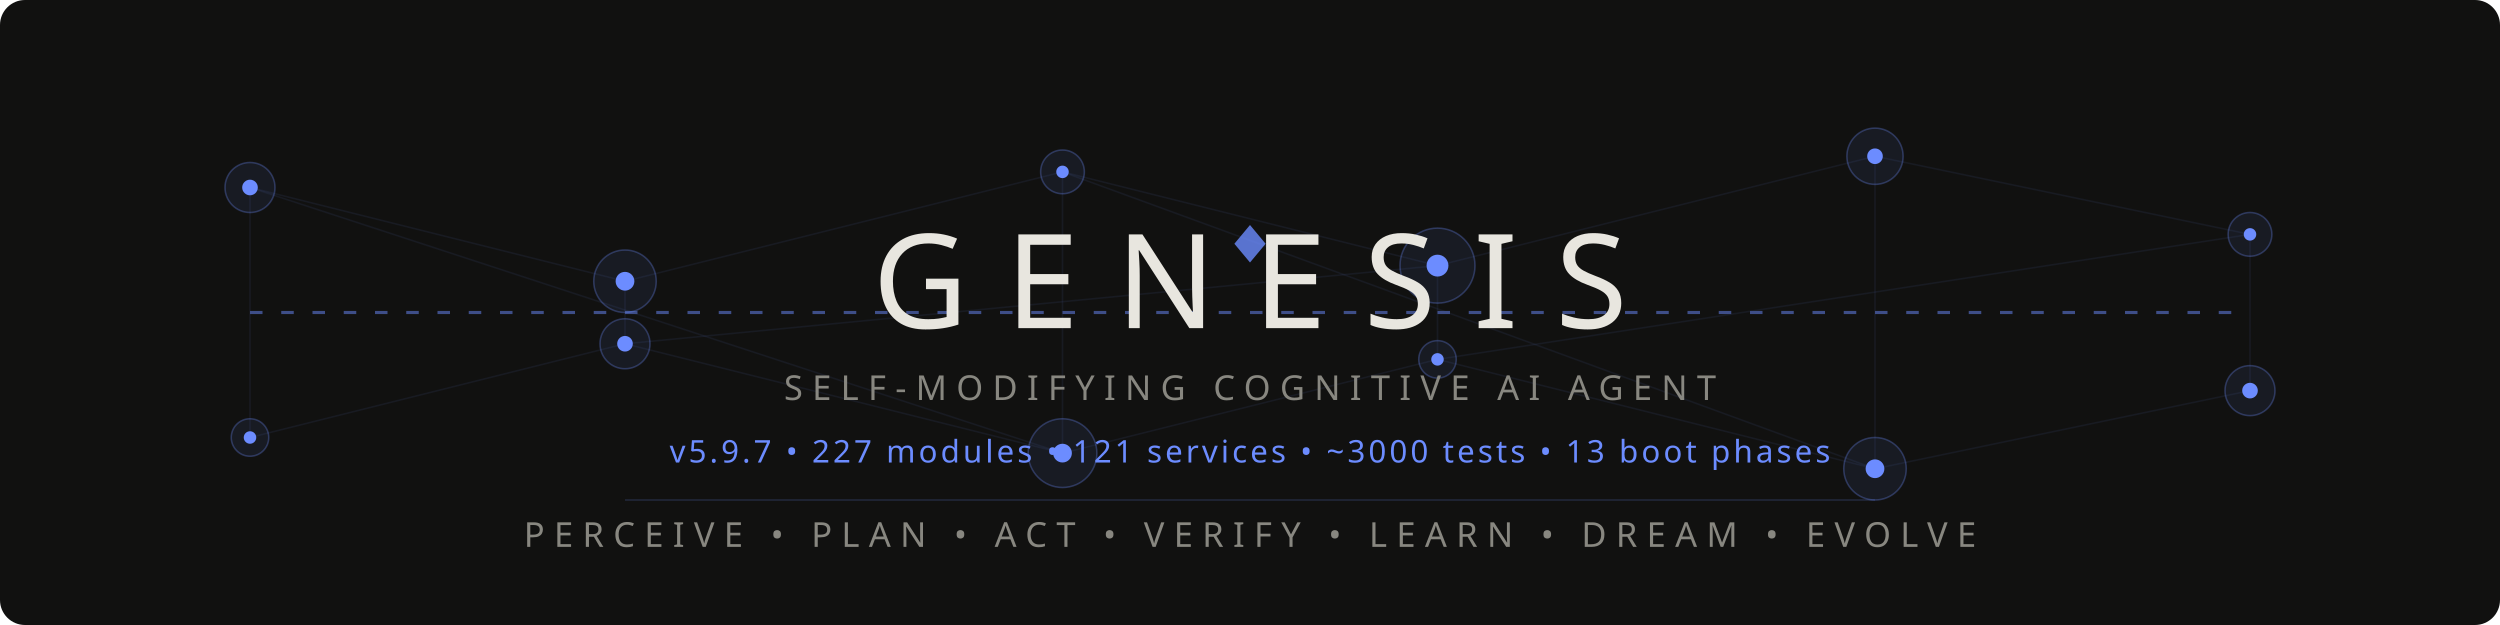
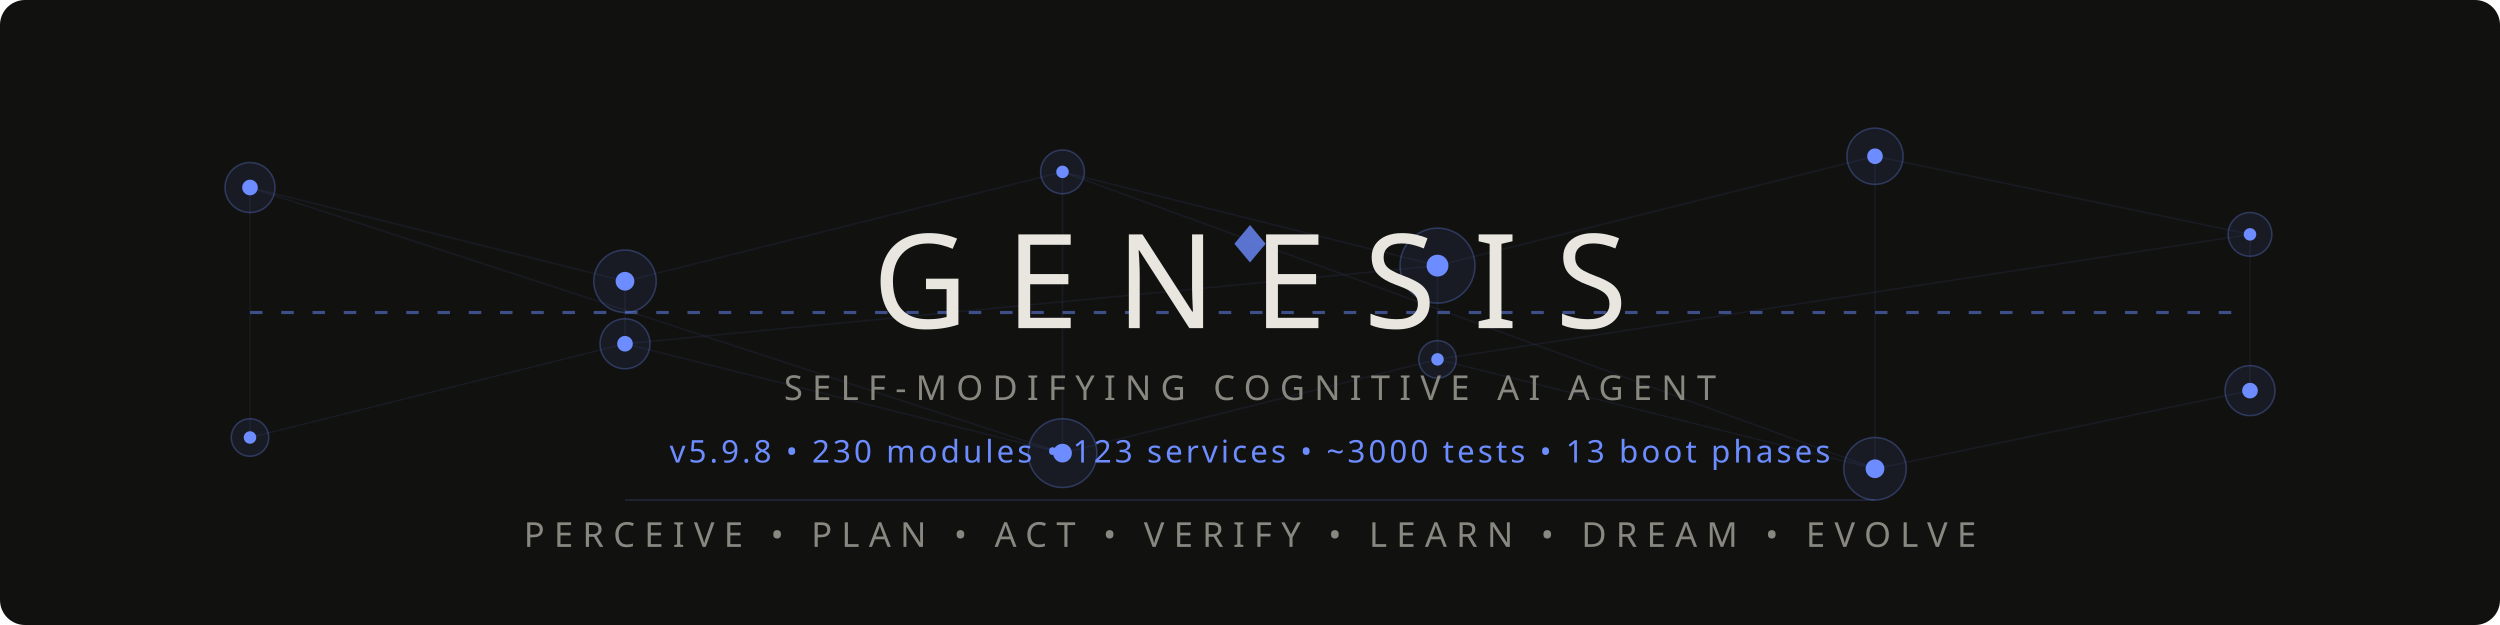
<svg xmlns="http://www.w3.org/2000/svg" viewBox="0 0 800 200">
  <style>
    @keyframes pulse { 0%,100%{opacity:.15} 50%{opacity:.6} }
    @keyframes flow { 0%{stroke-dashoffset:40} 100%{stroke-dashoffset:0} }
    @keyframes glow { 0%,100%{opacity:.4} 50%{opacity:1} }
    @keyframes scan { 0%{transform:translateX(-200px)} 100%{transform:translateX(1000px)} }
    .net{stroke:#6c8cff;stroke-width:.5;fill:none;opacity:.15}
    .net-pulse{stroke:#6c8cff;stroke-width:1;fill:none;stroke-dasharray:4 6;animation:flow 2s linear infinite}
    .node-bg{fill:#6c8cff;opacity:.08}
    .node-ring{fill:none;stroke:#6c8cff;stroke-width:.5;opacity:.3}
    .node-core{fill:#6c8cff}
    .p1{animation:pulse 3s ease-in-out infinite}
    .p2{animation:pulse 3s ease-in-out infinite .5s}
    .p3{animation:pulse 3s ease-in-out infinite 1s}
    .p4{animation:pulse 3s ease-in-out infinite 1.5s}
    .p5{animation:pulse 3s ease-in-out infinite 2s}
    .p6{animation:pulse 3s ease-in-out infinite 2.5s}
    .title{font-family:'Segoe UI',system-ui,-apple-system,sans-serif;font-weight:200;font-size:42px;fill:#e8e6df;letter-spacing:12px}
    .sub{font-family:'Segoe UI',system-ui,-apple-system,sans-serif;font-weight:300;font-size:11px;fill:#888780;letter-spacing:3px}
    .ver{font-family:'Segoe UI',system-ui,-apple-system,sans-serif;font-weight:400;font-size:10px;fill:#6c8cff;letter-spacing:1px}
    .diamond{fill:#6c8cff;opacity:.8}
    .scan-line{fill:url(#scanGrad);animation:scan 4s linear infinite;opacity:.3}
    @media(prefers-color-scheme:light){
      .title{fill:#2C2C2A}
      .sub{fill:#5F5E5A}
      .net{stroke:#534AB7}
      .net-pulse{stroke:#534AB7}
      .node-bg{fill:#534AB7}
      .node-ring{stroke:#534AB7}
      .node-core{fill:#534AB7}
      .diamond{fill:#534AB7}
      .ver{fill:#534AB7}
      .scan-line{opacity:.15}
    }
  </style>
  <defs>
    <linearGradient id="scanGrad" x1="0" y1="0" x2="1" y2="0">
      <stop offset="0%" stop-color="#6c8cff" stop-opacity="0" />
      <stop offset="50%" stop-color="#6c8cff" stop-opacity=".4" />
      <stop offset="100%" stop-color="#6c8cff" stop-opacity="0" />
    </linearGradient>
  </defs>
  <rect width="800" height="200" fill="#111110" rx="8" />
  <rect class="scan-line" x="-200" y="0" width="200" height="200" rx="8" />
  <g opacity=".5">
    <line class="net p1" x1="80" y1="60" x2="200" y2="90" />
    <line class="net p2" x1="200" y1="90" x2="340" y2="55" />
    <line class="net p3" x1="340" y1="55" x2="460" y2="85" />
    <line class="net p4" x1="460" y1="85" x2="600" y2="50" />
    <line class="net p5" x1="600" y1="50" x2="720" y2="75" />
    <line class="net p1" x1="80" y1="140" x2="200" y2="110" />
    <line class="net p2" x1="200" y1="110" x2="340" y2="145" />
    <line class="net p3" x1="340" y1="145" x2="460" y2="115" />
    <line class="net p4" x1="460" y1="115" x2="600" y2="150" />
    <line class="net p5" x1="600" y1="150" x2="720" y2="125" />
    <line class="net p2" x1="200" y1="90" x2="200" y2="110" />
    <line class="net p3" x1="340" y1="55" x2="340" y2="145" />
    <line class="net p4" x1="460" y1="85" x2="460" y2="115" />
    <line class="net p5" x1="600" y1="50" x2="600" y2="150" />
    <line class="net p1" x1="80" y1="60" x2="80" y2="140" />
    <line class="net p6" x1="720" y1="75" x2="720" y2="125" />
    <line class="net-pulse" x1="80" y1="100" x2="720" y2="100" />
    <line class="net p2" x1="80" y1="60" x2="340" y2="145" />
    <line class="net p4" x1="200" y1="110" x2="460" y2="85" />
    <line class="net p5" x1="340" y1="55" x2="600" y2="150" />
    <line class="net p6" x1="460" y1="115" x2="720" y2="75" />
  </g>
  <g>
    <circle class="node-bg p1" cx="80" cy="60" r="8" />
    <circle class="node-ring p1" cx="80" cy="60" r="8" />
    <circle class="node-core p1" cx="80" cy="60" r="2.5" />
    <circle class="node-bg p2" cx="200" cy="90" r="10" />
    <circle class="node-ring p2" cx="200" cy="90" r="10" />
    <circle class="node-core p2" cx="200" cy="90" r="3" />
    <circle class="node-bg p3" cx="340" cy="55" r="7" />
    <circle class="node-ring p3" cx="340" cy="55" r="7" />
    <circle class="node-core p3" cx="340" cy="55" r="2" />
    <circle class="node-bg p4" cx="460" cy="85" r="12" />
    <circle class="node-ring p4" cx="460" cy="85" r="12" />
    <circle class="node-core p4" cx="460" cy="85" r="3.5" />
    <circle class="node-bg p5" cx="600" cy="50" r="9" />
    <circle class="node-ring p5" cx="600" cy="50" r="9" />
    <circle class="node-core p5" cx="600" cy="50" r="2.5" />
    <circle class="node-bg p6" cx="720" cy="75" r="7" />
    <circle class="node-ring p6" cx="720" cy="75" r="7" />
    <circle class="node-core p6" cx="720" cy="75" r="2" />
    <circle class="node-bg p1" cx="80" cy="140" r="6" />
    <circle class="node-ring p1" cx="80" cy="140" r="6" />
    <circle class="node-core p1" cx="80" cy="140" r="2" />
    <circle class="node-bg p2" cx="200" cy="110" r="8" />
    <circle class="node-ring p2" cx="200" cy="110" r="8" />
    <circle class="node-core p2" cx="200" cy="110" r="2.5" />
    <circle class="node-bg p3" cx="340" cy="145" r="11" />
    <circle class="node-ring p3" cx="340" cy="145" r="11" />
    <circle class="node-core p3" cx="340" cy="145" r="3" />
    <circle class="node-bg p4" cx="460" cy="115" r="6" />
    <circle class="node-ring p4" cx="460" cy="115" r="6" />
    <circle class="node-core p4" cx="460" cy="115" r="2" />
    <circle class="node-bg p5" cx="600" cy="150" r="10" />
    <circle class="node-ring p5" cx="600" cy="150" r="10" />
    <circle class="node-core p5" cx="600" cy="150" r="3" />
    <circle class="node-bg p6" cx="720" cy="125" r="8" />
    <circle class="node-ring p6" cx="720" cy="125" r="8" />
    <circle class="node-core p6" cx="720" cy="125" r="2.5" />
  </g>
  <polygon class="diamond" points="400,72 405,78 400,84 395,78" />
  <text class="title" x="400" y="105" text-anchor="middle">GENESIS</text>
  <text class="sub" x="400" y="128" text-anchor="middle">SELF-MODIFYING COGNITIVE AI AGENT</text>
-   <text class="ver" x="400" y="148" text-anchor="middle">v5.9.7  •  227 modules  •  121 services  •  ~3000 tests  •  13 boot phases</text>
+   <text class="ver" x="400" y="148" text-anchor="middle">v5.9.8  •  230 modules  •  123 services  •  ~3000 tests  •  13 boot phases</text>
  <line x1="200" y1="160" x2="600" y2="160" stroke="#6c8cff" stroke-width=".3" opacity=".3" />
  <text class="sub" x="400" y="175" text-anchor="middle">PERCEIVE • PLAN • ACT • VERIFY • LEARN • DREAM • EVOLVE</text>
</svg>
